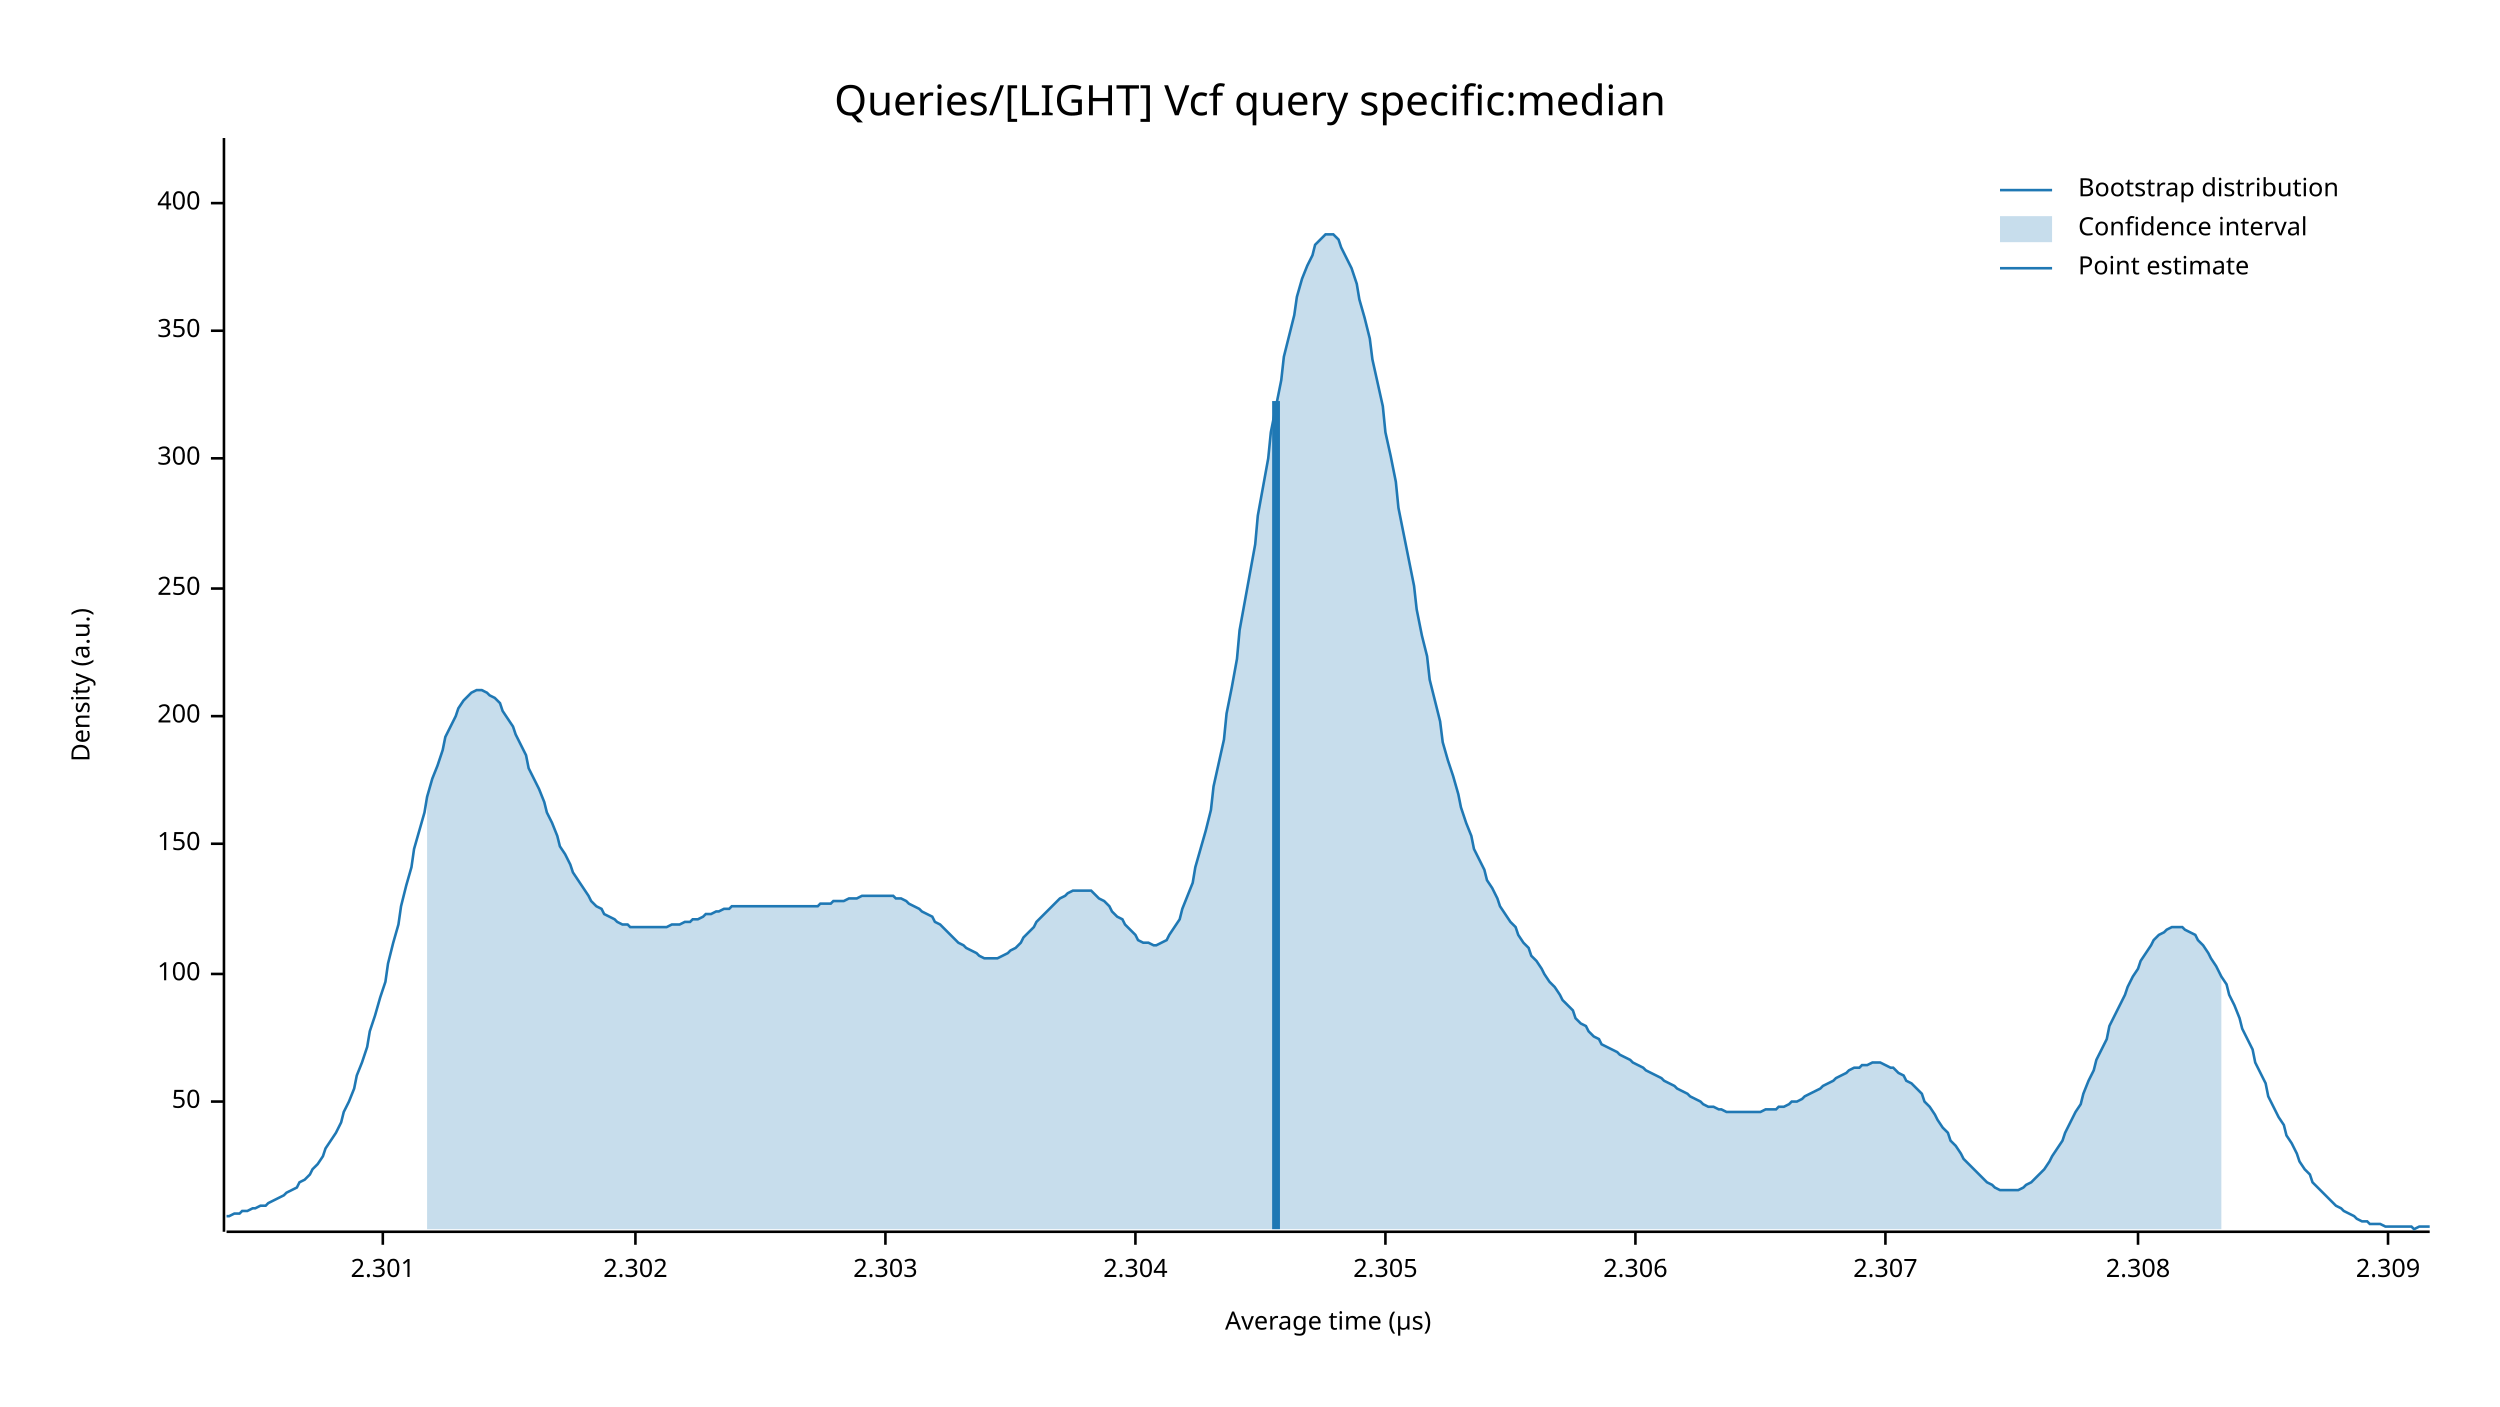
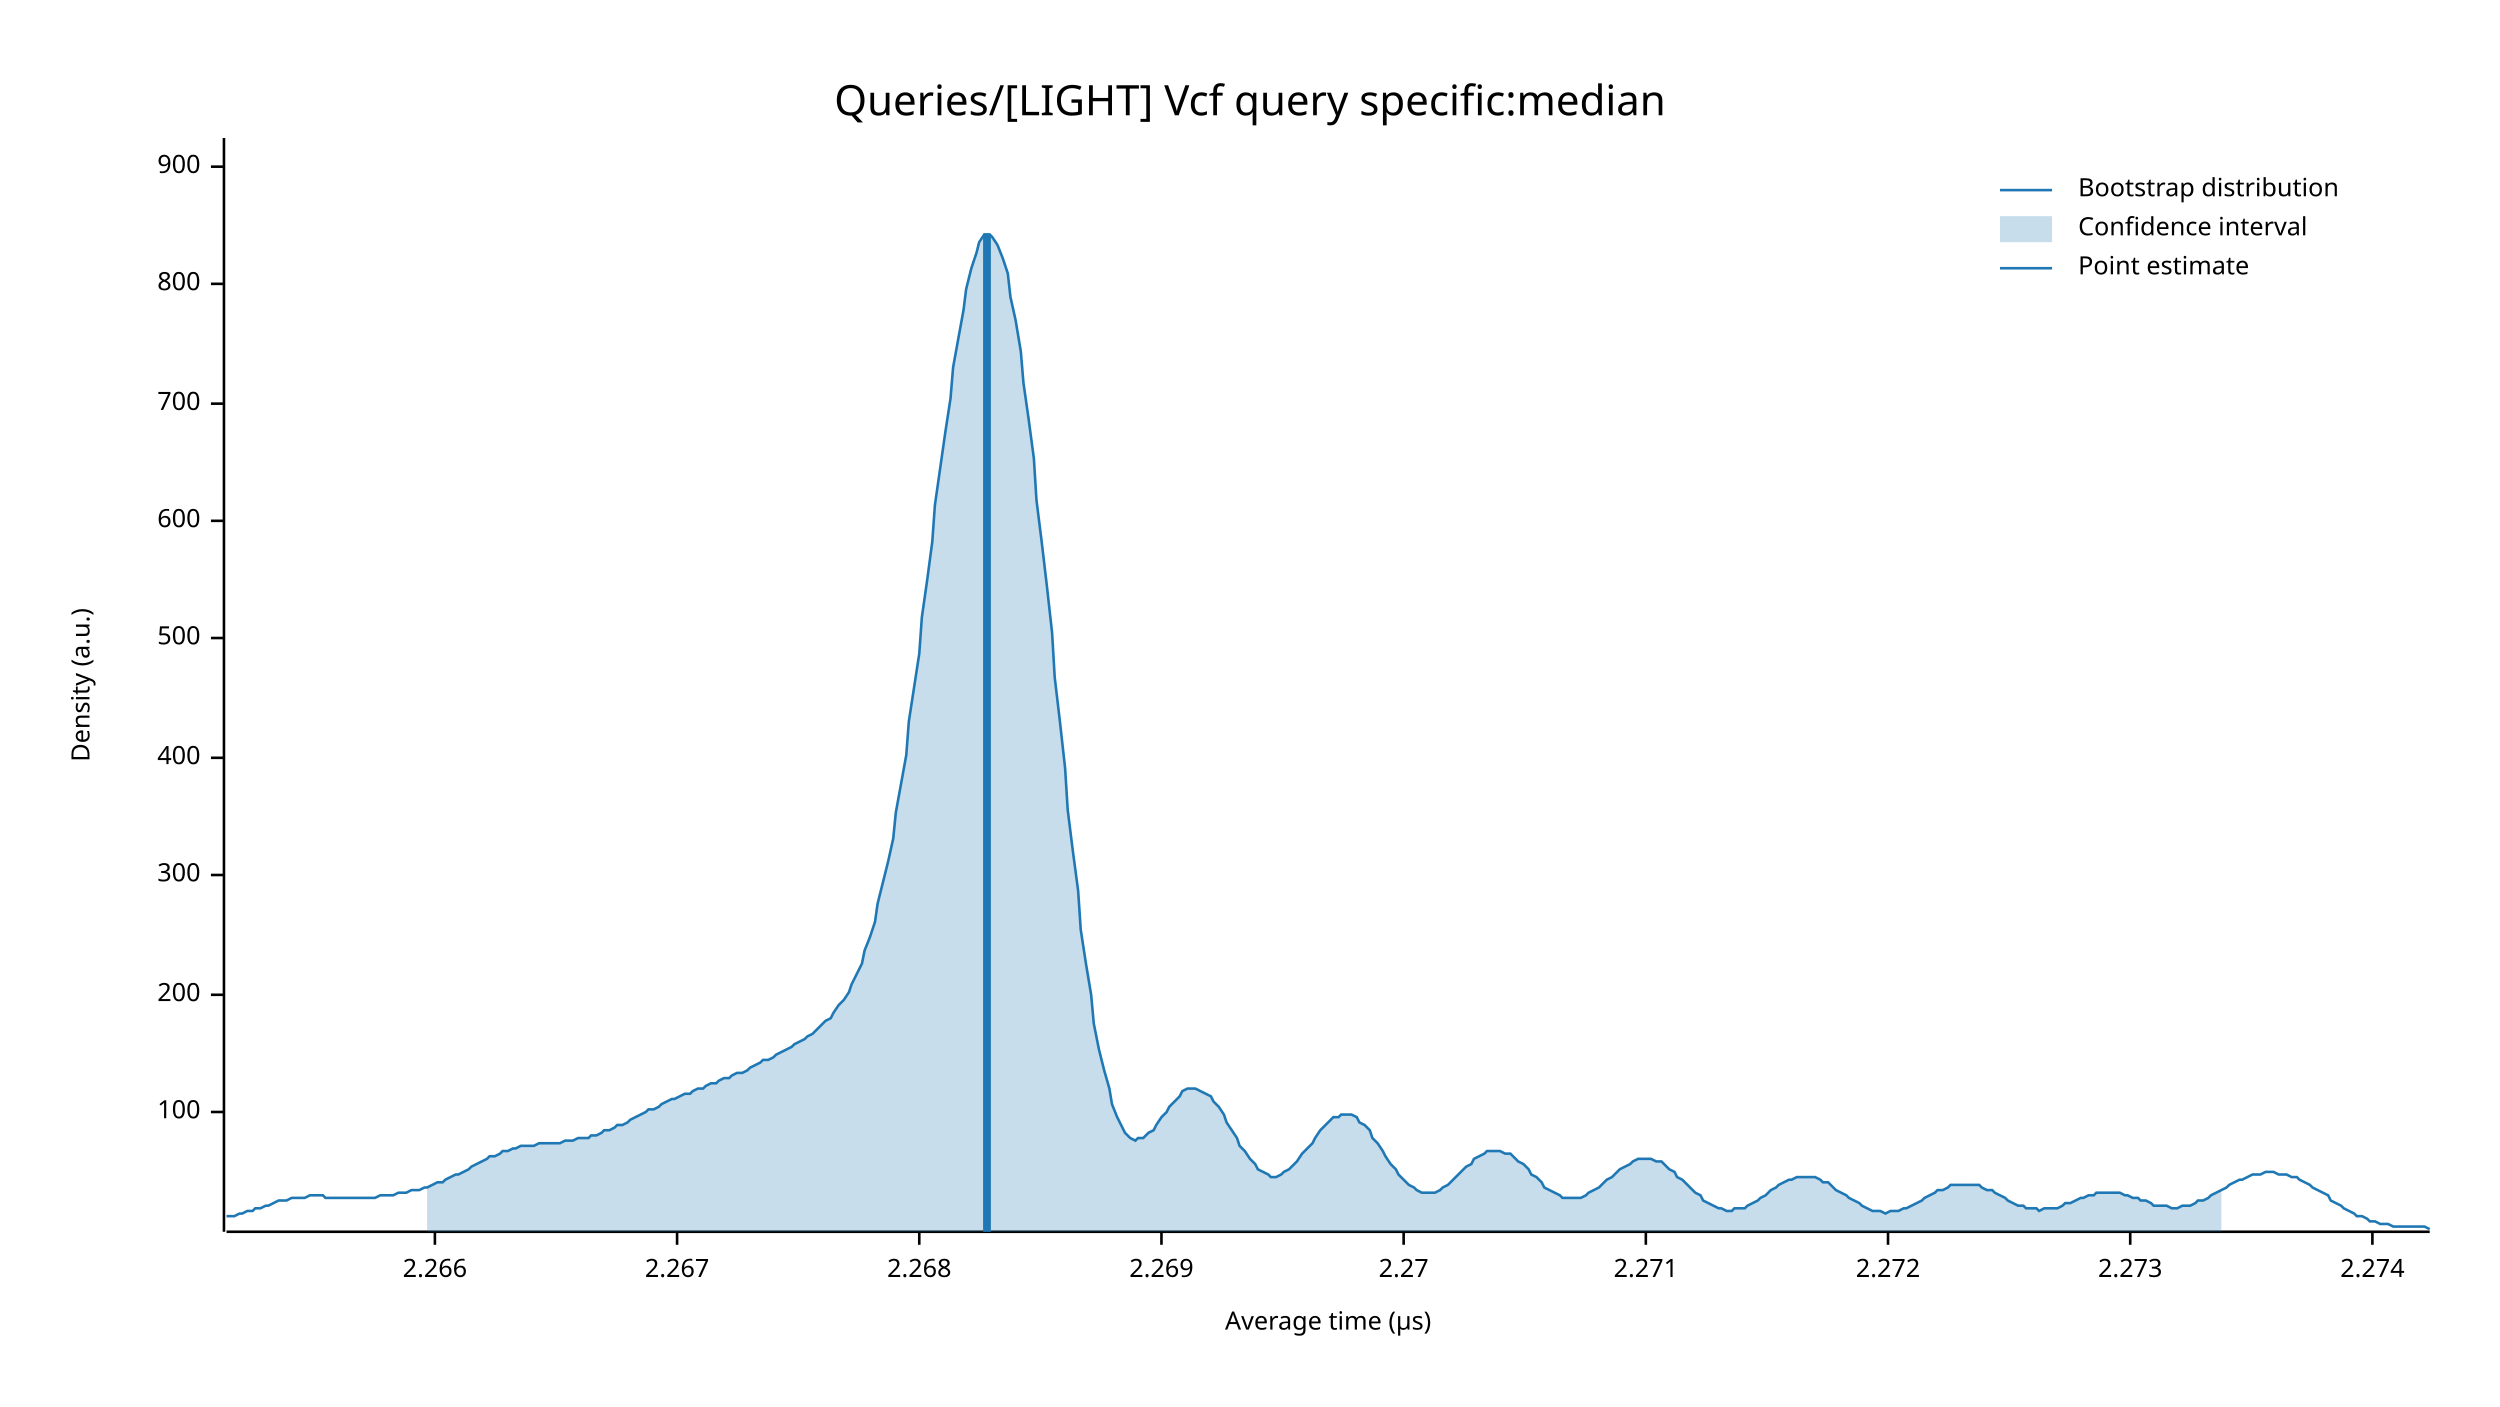
<svg xmlns="http://www.w3.org/2000/svg" width="960" height="540" viewBox="0 0 960 540">
  <text x="480" y="32" dy="0.76em" text-anchor="middle" font-family="sans-serif" font-size="16.129" opacity="1" fill="#000000">
Queries/[LIGHT] Vcf query specific:median
</text>
  <text x="27" y="263" dy="0.76em" text-anchor="middle" font-family="sans-serif" font-size="9.677" opacity="1" fill="#000000" transform="rotate(270, 27, 263)">
Density (a.u.)
</text>
  <text x="510" y="513" dy="-0.5ex" text-anchor="middle" font-family="sans-serif" font-size="9.677" opacity="1" fill="#000000">
Average time (µs)
</text>
  <polyline fill="none" opacity="1" stroke="#000000" stroke-width="1" points="86,53 86,473 " />
-   <text x="77" y="423" dy="0.5ex" text-anchor="end" font-family="sans-serif" font-size="9.677" opacity="1" fill="#000000">
- 50
- </text>
-   <polyline fill="none" opacity="1" stroke="#000000" stroke-width="1" points="81,423 86,423 " />
-   <text x="77" y="374" dy="0.5ex" text-anchor="end" font-family="sans-serif" font-size="9.677" opacity="1" fill="#000000">
+   <text x="77" y="427" dy="0.5ex" text-anchor="end" font-family="sans-serif" font-size="9.677" opacity="1" fill="#000000">
100
</text>
-   <polyline fill="none" opacity="1" stroke="#000000" stroke-width="1" points="81,374 86,374 " />
-   <text x="77" y="324" dy="0.5ex" text-anchor="end" font-family="sans-serif" font-size="9.677" opacity="1" fill="#000000">
- 150
- </text>
-   <polyline fill="none" opacity="1" stroke="#000000" stroke-width="1" points="81,324 86,324 " />
-   <text x="77" y="275" dy="0.5ex" text-anchor="end" font-family="sans-serif" font-size="9.677" opacity="1" fill="#000000">
+   <polyline fill="none" opacity="1" stroke="#000000" stroke-width="1" points="81,427 86,427 " />
+   <text x="77" y="382" dy="0.5ex" text-anchor="end" font-family="sans-serif" font-size="9.677" opacity="1" fill="#000000">
200
</text>
-   <polyline fill="none" opacity="1" stroke="#000000" stroke-width="1" points="81,275 86,275 " />
-   <text x="77" y="226" dy="0.5ex" text-anchor="end" font-family="sans-serif" font-size="9.677" opacity="1" fill="#000000">
- 250
- </text>
-   <polyline fill="none" opacity="1" stroke="#000000" stroke-width="1" points="81,226 86,226 " />
-   <text x="77" y="176" dy="0.5ex" text-anchor="end" font-family="sans-serif" font-size="9.677" opacity="1" fill="#000000">
+   <polyline fill="none" opacity="1" stroke="#000000" stroke-width="1" points="81,382 86,382 " />
+   <text x="77" y="336" dy="0.5ex" text-anchor="end" font-family="sans-serif" font-size="9.677" opacity="1" fill="#000000">
300
</text>
-   <polyline fill="none" opacity="1" stroke="#000000" stroke-width="1" points="81,176 86,176 " />
-   <text x="77" y="127" dy="0.5ex" text-anchor="end" font-family="sans-serif" font-size="9.677" opacity="1" fill="#000000">
- 350
- </text>
-   <polyline fill="none" opacity="1" stroke="#000000" stroke-width="1" points="81,127 86,127 " />
-   <text x="77" y="78" dy="0.5ex" text-anchor="end" font-family="sans-serif" font-size="9.677" opacity="1" fill="#000000">
+   <polyline fill="none" opacity="1" stroke="#000000" stroke-width="1" points="81,336 86,336 " />
+   <text x="77" y="291" dy="0.5ex" text-anchor="end" font-family="sans-serif" font-size="9.677" opacity="1" fill="#000000">
400
</text>
-   <polyline fill="none" opacity="1" stroke="#000000" stroke-width="1" points="81,78 86,78 " />
+   <polyline fill="none" opacity="1" stroke="#000000" stroke-width="1" points="81,291 86,291 " />
+   <text x="77" y="245" dy="0.5ex" text-anchor="end" font-family="sans-serif" font-size="9.677" opacity="1" fill="#000000">
+ 500
+ </text>
+   <polyline fill="none" opacity="1" stroke="#000000" stroke-width="1" points="81,245 86,245 " />
+   <text x="77" y="200" dy="0.5ex" text-anchor="end" font-family="sans-serif" font-size="9.677" opacity="1" fill="#000000">
+ 600
+ </text>
+   <polyline fill="none" opacity="1" stroke="#000000" stroke-width="1" points="81,200 86,200 " />
+   <text x="77" y="155" dy="0.5ex" text-anchor="end" font-family="sans-serif" font-size="9.677" opacity="1" fill="#000000">
+ 700
+ </text>
+   <polyline fill="none" opacity="1" stroke="#000000" stroke-width="1" points="81,155 86,155 " />
+   <text x="77" y="109" dy="0.5ex" text-anchor="end" font-family="sans-serif" font-size="9.677" opacity="1" fill="#000000">
+ 800
+ </text>
+   <polyline fill="none" opacity="1" stroke="#000000" stroke-width="1" points="81,109 86,109 " />
+   <text x="77" y="64" dy="0.5ex" text-anchor="end" font-family="sans-serif" font-size="9.677" opacity="1" fill="#000000">
+ 900
+ </text>
+   <polyline fill="none" opacity="1" stroke="#000000" stroke-width="1" points="81,64 86,64 " />
  <polyline fill="none" opacity="1" stroke="#000000" stroke-width="1" points="87,473 933,473 " />
-   <text x="147" y="483" dy="0.76em" text-anchor="middle" font-family="sans-serif" font-size="9.677" opacity="1" fill="#000000">
- 2.301
+   <text x="167" y="483" dy="0.76em" text-anchor="middle" font-family="sans-serif" font-size="9.677" opacity="1" fill="#000000">
+ 2.266
</text>
-   <polyline fill="none" opacity="1" stroke="#000000" stroke-width="1" points="147,473 147,478 " />
-   <text x="244" y="483" dy="0.76em" text-anchor="middle" font-family="sans-serif" font-size="9.677" opacity="1" fill="#000000">
- 2.302
+   <polyline fill="none" opacity="1" stroke="#000000" stroke-width="1" points="167,473 167,478 " />
+   <text x="260" y="483" dy="0.76em" text-anchor="middle" font-family="sans-serif" font-size="9.677" opacity="1" fill="#000000">
+ 2.267
</text>
-   <polyline fill="none" opacity="1" stroke="#000000" stroke-width="1" points="244,473 244,478 " />
-   <text x="340" y="483" dy="0.76em" text-anchor="middle" font-family="sans-serif" font-size="9.677" opacity="1" fill="#000000">
- 2.303
+   <polyline fill="none" opacity="1" stroke="#000000" stroke-width="1" points="260,473 260,478 " />
+   <text x="353" y="483" dy="0.76em" text-anchor="middle" font-family="sans-serif" font-size="9.677" opacity="1" fill="#000000">
+ 2.268
</text>
-   <polyline fill="none" opacity="1" stroke="#000000" stroke-width="1" points="340,473 340,478 " />
-   <text x="436" y="483" dy="0.76em" text-anchor="middle" font-family="sans-serif" font-size="9.677" opacity="1" fill="#000000">
- 2.304
+   <polyline fill="none" opacity="1" stroke="#000000" stroke-width="1" points="353,473 353,478 " />
+   <text x="446" y="483" dy="0.76em" text-anchor="middle" font-family="sans-serif" font-size="9.677" opacity="1" fill="#000000">
+ 2.269
</text>
-   <polyline fill="none" opacity="1" stroke="#000000" stroke-width="1" points="436,473 436,478 " />
-   <text x="532" y="483" dy="0.76em" text-anchor="middle" font-family="sans-serif" font-size="9.677" opacity="1" fill="#000000">
- 2.305
+   <polyline fill="none" opacity="1" stroke="#000000" stroke-width="1" points="446,473 446,478 " />
+   <text x="539" y="483" dy="0.76em" text-anchor="middle" font-family="sans-serif" font-size="9.677" opacity="1" fill="#000000">
+ 2.27
</text>
-   <polyline fill="none" opacity="1" stroke="#000000" stroke-width="1" points="532,473 532,478 " />
-   <text x="628" y="483" dy="0.76em" text-anchor="middle" font-family="sans-serif" font-size="9.677" opacity="1" fill="#000000">
- 2.306
+   <polyline fill="none" opacity="1" stroke="#000000" stroke-width="1" points="539,473 539,478 " />
+   <text x="632" y="483" dy="0.76em" text-anchor="middle" font-family="sans-serif" font-size="9.677" opacity="1" fill="#000000">
+ 2.271
</text>
-   <polyline fill="none" opacity="1" stroke="#000000" stroke-width="1" points="628,473 628,478 " />
-   <text x="724" y="483" dy="0.76em" text-anchor="middle" font-family="sans-serif" font-size="9.677" opacity="1" fill="#000000">
- 2.307
+   <polyline fill="none" opacity="1" stroke="#000000" stroke-width="1" points="632,473 632,478 " />
+   <text x="725" y="483" dy="0.76em" text-anchor="middle" font-family="sans-serif" font-size="9.677" opacity="1" fill="#000000">
+ 2.272
</text>
-   <polyline fill="none" opacity="1" stroke="#000000" stroke-width="1" points="724,473 724,478 " />
-   <text x="821" y="483" dy="0.76em" text-anchor="middle" font-family="sans-serif" font-size="9.677" opacity="1" fill="#000000">
- 2.308
+   <polyline fill="none" opacity="1" stroke="#000000" stroke-width="1" points="725,473 725,478 " />
+   <text x="818" y="483" dy="0.76em" text-anchor="middle" font-family="sans-serif" font-size="9.677" opacity="1" fill="#000000">
+ 2.273
</text>
-   <polyline fill="none" opacity="1" stroke="#000000" stroke-width="1" points="821,473 821,478 " />
-   <text x="917" y="483" dy="0.76em" text-anchor="middle" font-family="sans-serif" font-size="9.677" opacity="1" fill="#000000">
- 2.309
+   <polyline fill="none" opacity="1" stroke="#000000" stroke-width="1" points="818,473 818,478 " />
+   <text x="911" y="483" dy="0.76em" text-anchor="middle" font-family="sans-serif" font-size="9.677" opacity="1" fill="#000000">
+ 2.274
</text>
-   <polyline fill="none" opacity="1" stroke="#000000" stroke-width="1" points="917,473 917,478 " />
-   <polyline fill="none" opacity="1" stroke="#1F78B4" stroke-width="1" points="87,467 88,467 90,466 92,466 93,465 95,465 97,464 98,464 100,463 102,463 103,462 105,461 107,460 109,459 110,458 112,457 114,456 115,454 117,453 119,451 120,449 122,447 124,444 125,441 127,438 129,435 131,431 132,427 134,423 136,418 137,413 139,408 141,402 142,396 144,390 146,383 148,377 149,370 151,362 153,355 154,348 156,340 158,333 159,326 161,319 163,312 164,306 166,299 168,294 170,288 171,283 173,279 175,275 176,272 178,269 180,267 181,266 183,265 185,265 187,266 188,267 190,268 192,270 193,273 195,276 197,279 198,282 200,286 202,290 203,295 205,299 207,303 209,308 210,312 212,316 214,321 215,325 217,328 219,332 220,335 222,338 224,341 226,344 227,346 229,348 231,349 232,351 234,352 236,353 237,354 239,355 241,355 242,356 244,356 246,356 248,356 249,356 251,356 253,356 254,356 256,356 258,355 259,355 261,355 263,354 265,354 266,353 268,353 270,352 271,351 273,351 275,350 276,350 278,349 280,349 281,348 283,348 285,348 287,348 288,348 290,348 292,348 293,348 295,348 297,348 298,348 300,348 302,348 304,348 305,348 307,348 309,348 310,348 312,348 314,348 315,347 317,347 319,347 320,346 322,346 324,346 326,345 327,345 329,345 331,344 332,344 334,344 336,344 337,344 339,344 341,344 343,344 344,345 346,345 348,346 349,347 351,348 353,349 354,350 356,351 358,352 359,354 361,355 363,357 365,359 366,360 368,362 370,363 371,364 373,365 375,366 376,367 378,368 380,368 381,368 383,368 385,367 387,366 388,365 390,364 392,362 393,360 395,358 397,356 398,354 400,352 402,350 404,348 405,347 407,345 409,344 410,343 412,342 414,342 415,342 417,342 419,342 420,343 422,345 424,346 426,348 427,350 429,352 431,353 432,355 434,357 436,359 437,361 439,362 441,362 443,363 444,363 446,362 448,361 449,359 451,356 453,353 454,349 456,344 458,339 459,333 461,326 463,319 465,311 466,302 468,293 470,284 471,274 473,264 475,253 476,242 478,231 480,220 482,209 483,198 485,187 487,176 488,166 490,156 492,146 493,137 495,129 497,121 498,114 500,107 502,102 504,98 505,94 507,92 509,90 510,90 512,90 514,92 515,95 517,99 519,103 521,109 522,115 524,122 526,130 527,138 529,147 531,156 532,166 534,175 536,185 537,195 539,205 541,215 543,225 544,234 546,244 548,252 549,261 551,269 553,277 554,285 556,292 558,298 560,305 561,310 563,316 565,321 566,326 568,330 570,334 571,338 573,341 575,345 576,348 578,351 580,354 582,356 583,359 585,362 587,364 588,367 590,369 592,372 593,374 595,377 597,379 599,382 600,384 602,386 604,388 605,391 607,393 609,394 610,396 612,398 614,399 615,401 617,402 619,403 621,404 622,405 624,406 626,407 627,408 629,409 631,410 632,411 634,412 636,413 638,414 639,415 641,416 643,417 644,418 646,419 648,420 649,421 651,422 653,423 654,424 656,425 658,425 660,426 661,426 663,427 665,427 666,427 668,427 670,427 671,427 673,427 675,427 676,427 678,426 680,426 682,426 683,425 685,425 687,424 688,423 690,423 692,422 693,421 695,420 697,419 699,418 700,417 702,416 704,415 705,414 707,413 709,412 710,411 712,410 714,410 715,409 717,409 719,408 721,408 722,408 724,409 726,410 727,410 729,412 731,413 732,415 734,416 736,418 738,420 739,423 741,425 743,428 744,430 746,433 748,435 749,438 751,440 753,443 754,445 756,447 758,449 760,451 761,452 763,454 765,455 766,456 768,457 770,457 771,457 773,457 775,457 777,456 778,455 780,454 782,452 783,451 785,449 787,446 788,444 790,441 792,438 793,435 795,431 797,427 799,424 800,420 802,415 804,411 805,407 807,403 809,399 810,394 812,390 814,386 816,382 817,379 819,375 821,372 822,369 824,366 826,363 827,361 829,359 831,358 832,357 834,356 836,356 838,356 839,357 841,358 843,359 844,361 846,363 848,366 849,368 851,371 853,375 855,378 856,382 858,386 860,391 861,395 863,399 865,403 866,408 868,412 870,416 871,421 873,425 875,429 877,432 878,436 880,439 882,443 883,446 885,449 887,451 888,454 890,456 892,458 894,460 895,461 897,463 899,464 900,465 902,466 904,467 905,468 907,469 909,469 910,470 912,470 914,470 916,471 917,471 919,471 921,471 922,471 924,471 926,471 927,472 929,471 931,471 933,471 " />
-   <polygon opacity="0.25" fill="#1F78B4" points="164,306 166,299 168,294 170,288 171,283 173,279 175,275 176,272 178,269 180,267 181,266 183,265 185,265 187,266 188,267 190,268 192,270 193,273 195,276 197,279 198,282 200,286 202,290 203,295 205,299 207,303 209,308 210,312 212,316 214,321 215,325 217,328 219,332 220,335 222,338 224,341 226,344 227,346 229,348 231,349 232,351 234,352 236,353 237,354 239,355 241,355 242,356 244,356 246,356 248,356 249,356 251,356 253,356 254,356 256,356 258,355 259,355 261,355 263,354 265,354 266,353 268,353 270,352 271,351 273,351 275,350 276,350 278,349 280,349 281,348 283,348 285,348 287,348 288,348 290,348 292,348 293,348 295,348 297,348 298,348 300,348 302,348 304,348 305,348 307,348 309,348 310,348 312,348 314,348 315,347 317,347 319,347 320,346 322,346 324,346 326,345 327,345 329,345 331,344 332,344 334,344 336,344 337,344 339,344 341,344 343,344 344,345 346,345 348,346 349,347 351,348 353,349 354,350 356,351 358,352 359,354 361,355 363,357 365,359 366,360 368,362 370,363 371,364 373,365 375,366 376,367 378,368 380,368 381,368 383,368 385,367 387,366 388,365 390,364 392,362 393,360 395,358 397,356 398,354 400,352 402,350 404,348 405,347 407,345 409,344 410,343 412,342 414,342 415,342 417,342 419,342 420,343 422,345 424,346 426,348 427,350 429,352 431,353 432,355 434,357 436,359 437,361 439,362 441,362 443,363 444,363 446,362 448,361 449,359 451,356 453,353 454,349 456,344 458,339 459,333 461,326 463,319 465,311 466,302 468,293 470,284 471,274 473,264 475,253 476,242 478,231 480,220 482,209 483,198 485,187 487,176 488,166 490,156 492,146 493,137 495,129 497,121 498,114 500,107 502,102 504,98 505,94 507,92 509,90 510,90 512,90 514,92 515,95 517,99 519,103 521,109 522,115 524,122 526,130 527,138 529,147 531,156 532,166 534,175 536,185 537,195 539,205 541,215 543,225 544,234 546,244 548,252 549,261 551,269 553,277 554,285 556,292 558,298 560,305 561,310 563,316 565,321 566,326 568,330 570,334 571,338 573,341 575,345 576,348 578,351 580,354 582,356 583,359 585,362 587,364 588,367 590,369 592,372 593,374 595,377 597,379 599,382 600,384 602,386 604,388 605,391 607,393 609,394 610,396 612,398 614,399 615,401 617,402 619,403 621,404 622,405 624,406 626,407 627,408 629,409 631,410 632,411 634,412 636,413 638,414 639,415 641,416 643,417 644,418 646,419 648,420 649,421 651,422 653,423 654,424 656,425 658,425 660,426 661,426 663,427 665,427 666,427 668,427 670,427 671,427 673,427 675,427 676,427 678,426 680,426 682,426 683,425 685,425 687,424 688,423 690,423 692,422 693,421 695,420 697,419 699,418 700,417 702,416 704,415 705,414 707,413 709,412 710,411 712,410 714,410 715,409 717,409 719,408 721,408 722,408 724,409 726,410 727,410 729,412 731,413 732,415 734,416 736,418 738,420 739,423 741,425 743,428 744,430 746,433 748,435 749,438 751,440 753,443 754,445 756,447 758,449 760,451 761,452 763,454 765,455 766,456 768,457 770,457 771,457 773,457 775,457 777,456 778,455 780,454 782,452 783,451 785,449 787,446 788,444 790,441 792,438 793,435 795,431 797,427 799,424 800,420 802,415 804,411 805,407 807,403 809,399 810,394 812,390 814,386 816,382 817,379 819,375 821,372 822,369 824,366 826,363 827,361 829,359 831,358 832,357 834,356 836,356 838,356 839,357 841,358 843,359 844,361 846,363 848,366 849,368 851,371 853,375 853,472 164,472 " />
-   <polyline fill="none" opacity="1" stroke="#1F78B4" stroke-width="3" points="490,472 490,154 " />
+   <polyline fill="none" opacity="1" stroke="#000000" stroke-width="1" points="911,473 911,478 " />
+   <polyline fill="none" opacity="1" stroke="#1F78B4" stroke-width="1" points="87,467 88,467 90,467 92,466 93,466 95,465 97,465 98,464 100,464 102,463 103,463 105,462 107,461 109,461 110,461 112,460 114,460 115,460 117,460 119,459 120,459 122,459 124,459 125,460 127,460 129,460 131,460 132,460 134,460 136,460 137,460 139,460 141,460 142,460 144,460 146,459 148,459 149,459 151,459 153,458 154,458 156,458 158,457 159,457 161,457 163,456 164,456 166,455 168,454 170,454 171,453 173,452 175,451 176,451 178,450 180,449 181,448 183,447 185,446 187,445 188,444 190,444 192,443 193,442 195,442 197,441 198,441 200,440 202,440 203,440 205,440 207,439 209,439 210,439 212,439 214,439 215,439 217,438 219,438 220,438 222,437 224,437 226,437 227,436 229,436 231,435 232,434 234,434 236,433 237,432 239,432 241,431 242,430 244,429 246,428 248,427 249,426 251,426 253,425 254,424 256,423 258,422 259,422 261,421 263,420 265,420 266,419 268,418 270,418 271,417 273,416 275,416 276,415 278,414 280,414 281,413 283,412 285,412 287,411 288,410 290,409 292,408 293,407 295,407 297,406 298,405 300,404 302,403 304,402 305,401 307,400 309,399 310,398 312,397 314,395 315,394 317,392 319,391 320,389 322,386 324,384 326,381 327,378 329,374 331,370 332,365 334,360 336,354 337,347 339,339 341,331 343,322 344,312 346,301 348,290 349,277 351,264 353,251 354,237 356,223 358,208 359,194 361,180 363,166 365,153 366,141 368,130 370,119 371,111 373,103 375,97 376,93 378,90 380,90 381,91 383,94 385,99 387,105 388,114 390,123 392,135 393,147 395,161 397,176 398,192 400,208 402,225 404,243 405,260 407,277 409,295 410,311 412,327 414,342 415,357 417,370 419,382 420,393 422,403 424,411 426,418 427,424 429,429 431,433 432,435 434,437 436,438 437,437 439,437 441,435 443,434 444,432 446,429 448,427 449,425 451,423 453,421 454,419 456,418 458,418 459,418 461,419 463,420 465,421 466,423 468,425 470,428 471,431 473,434 475,437 476,440 478,442 480,445 482,447 483,449 485,450 487,451 488,452 490,452 492,451 493,450 495,449 497,447 498,446 500,443 502,441 504,439 505,437 507,434 509,432 510,431 512,429 514,429 515,428 517,428 519,428 521,429 522,431 524,432 526,434 527,437 529,439 531,442 532,444 534,447 536,449 537,451 539,453 541,455 543,456 544,457 546,458 548,458 549,458 551,458 553,457 554,456 556,455 558,453 560,451 561,450 563,448 565,447 566,445 568,444 570,443 571,442 573,442 575,442 576,442 578,443 580,443 582,445 583,446 585,447 587,449 588,451 590,452 592,454 593,456 595,457 597,458 599,459 600,460 602,460 604,460 605,460 607,460 609,459 610,458 612,457 614,456 615,455 617,453 619,452 621,450 622,449 624,448 626,447 627,446 629,445 631,445 632,445 634,445 636,446 638,446 639,447 641,449 643,450 644,452 646,453 648,455 649,456 651,458 653,459 654,461 656,462 658,463 660,464 661,464 663,465 665,465 666,464 668,464 670,464 671,463 673,462 675,461 676,460 678,459 680,457 682,456 683,455 685,454 687,453 688,453 690,452 692,452 693,452 695,452 697,452 699,453 700,454 702,454 704,456 705,457 707,458 709,459 710,460 712,461 714,462 715,463 717,464 719,465 721,465 722,465 724,466 726,465 727,465 729,465 731,464 732,464 734,463 736,462 738,461 739,460 741,459 743,458 744,457 746,457 748,456 749,455 751,455 753,455 754,455 756,455 758,455 760,455 761,456 763,457 765,457 766,458 768,459 770,460 771,461 773,462 775,463 777,463 778,464 780,464 782,464 783,465 785,464 787,464 788,464 790,464 792,463 793,462 795,462 797,461 799,460 800,460 802,459 804,459 805,458 807,458 809,458 810,458 812,458 814,458 816,459 817,459 819,460 821,460 822,461 824,461 826,462 827,463 829,463 831,463 832,463 834,464 836,464 838,463 839,463 841,463 843,462 844,461 846,461 848,460 849,459 851,458 853,457 855,456 856,455 858,454 860,453 861,453 863,452 865,451 866,451 868,451 870,450 871,450 873,450 875,451 877,451 878,451 880,452 882,452 883,453 885,454 887,455 888,456 890,457 892,458 894,459 895,461 897,462 899,463 900,464 902,465 904,466 905,467 907,467 909,468 910,469 912,469 914,470 916,470 917,470 919,471 921,471 922,471 924,471 926,471 927,471 929,471 931,471 933,472 " />
+   <polygon opacity="0.25" fill="#1F78B4" points="164,456 166,455 168,454 170,454 171,453 173,452 175,451 176,451 178,450 180,449 181,448 183,447 185,446 187,445 188,444 190,444 192,443 193,442 195,442 197,441 198,441 200,440 202,440 203,440 205,440 207,439 209,439 210,439 212,439 214,439 215,439 217,438 219,438 220,438 222,437 224,437 226,437 227,436 229,436 231,435 232,434 234,434 236,433 237,432 239,432 241,431 242,430 244,429 246,428 248,427 249,426 251,426 253,425 254,424 256,423 258,422 259,422 261,421 263,420 265,420 266,419 268,418 270,418 271,417 273,416 275,416 276,415 278,414 280,414 281,413 283,412 285,412 287,411 288,410 290,409 292,408 293,407 295,407 297,406 298,405 300,404 302,403 304,402 305,401 307,400 309,399 310,398 312,397 314,395 315,394 317,392 319,391 320,389 322,386 324,384 326,381 327,378 329,374 331,370 332,365 334,360 336,354 337,347 339,339 341,331 343,322 344,312 346,301 348,290 349,277 351,264 353,251 354,237 356,223 358,208 359,194 361,180 363,166 365,153 366,141 368,130 370,119 371,111 373,103 375,97 376,93 378,90 380,90 381,91 383,94 385,99 387,105 388,114 390,123 392,135 393,147 395,161 397,176 398,192 400,208 402,225 404,243 405,260 407,277 409,295 410,311 412,327 414,342 415,357 417,370 419,382 420,393 422,403 424,411 426,418 427,424 429,429 431,433 432,435 434,437 436,438 437,437 439,437 441,435 443,434 444,432 446,429 448,427 449,425 451,423 453,421 454,419 456,418 458,418 459,418 461,419 463,420 465,421 466,423 468,425 470,428 471,431 473,434 475,437 476,440 478,442 480,445 482,447 483,449 485,450 487,451 488,452 490,452 492,451 493,450 495,449 497,447 498,446 500,443 502,441 504,439 505,437 507,434 509,432 510,431 512,429 514,429 515,428 517,428 519,428 521,429 522,431 524,432 526,434 527,437 529,439 531,442 532,444 534,447 536,449 537,451 539,453 541,455 543,456 544,457 546,458 548,458 549,458 551,458 553,457 554,456 556,455 558,453 560,451 561,450 563,448 565,447 566,445 568,444 570,443 571,442 573,442 575,442 576,442 578,443 580,443 582,445 583,446 585,447 587,449 588,451 590,452 592,454 593,456 595,457 597,458 599,459 600,460 602,460 604,460 605,460 607,460 609,459 610,458 612,457 614,456 615,455 617,453 619,452 621,450 622,449 624,448 626,447 627,446 629,445 631,445 632,445 634,445 636,446 638,446 639,447 641,449 643,450 644,452 646,453 648,455 649,456 651,458 653,459 654,461 656,462 658,463 660,464 661,464 663,465 665,465 666,464 668,464 670,464 671,463 673,462 675,461 676,460 678,459 680,457 682,456 683,455 685,454 687,453 688,453 690,452 692,452 693,452 695,452 697,452 699,453 700,454 702,454 704,456 705,457 707,458 709,459 710,460 712,461 714,462 715,463 717,464 719,465 721,465 722,465 724,466 726,465 727,465 729,465 731,464 732,464 734,463 736,462 738,461 739,460 741,459 743,458 744,457 746,457 748,456 749,455 751,455 753,455 754,455 756,455 758,455 760,455 761,456 763,457 765,457 766,458 768,459 770,460 771,461 773,462 775,463 777,463 778,464 780,464 782,464 783,465 785,464 787,464 788,464 790,464 792,463 793,462 795,462 797,461 799,460 800,460 802,459 804,459 805,458 807,458 809,458 810,458 812,458 814,458 816,459 817,459 819,460 821,460 822,461 824,461 826,462 827,463 829,463 831,463 832,463 834,464 836,464 838,463 839,463 841,463 843,462 844,461 846,461 848,460 849,459 851,458 853,457 853,473 164,473 " />
+   <polyline fill="none" opacity="1" stroke="#1F78B4" stroke-width="3" points="379,473 379,90 " />
  <text x="798" y="68" dy="0.76em" text-anchor="start" font-family="sans-serif" font-size="9.677" opacity="1" fill="#000000">
Bootstrap distribution
</text>
  <text x="798" y="83" dy="0.76em" text-anchor="start" font-family="sans-serif" font-size="9.677" opacity="1" fill="#000000">
Confidence interval
</text>
  <text x="798" y="98" dy="0.76em" text-anchor="start" font-family="sans-serif" font-size="9.677" opacity="1" fill="#000000">
Point estimate
</text>
  <polyline fill="none" opacity="1" stroke="#1F78B4" stroke-width="1" points="768,73 788,73 " />
  <rect x="768" y="83" width="20" height="10" opacity="0.25" fill="#1F78B4" stroke="none" />
  <polyline fill="none" opacity="1" stroke="#1F78B4" stroke-width="1" points="768,103 788,103 " />
</svg>
